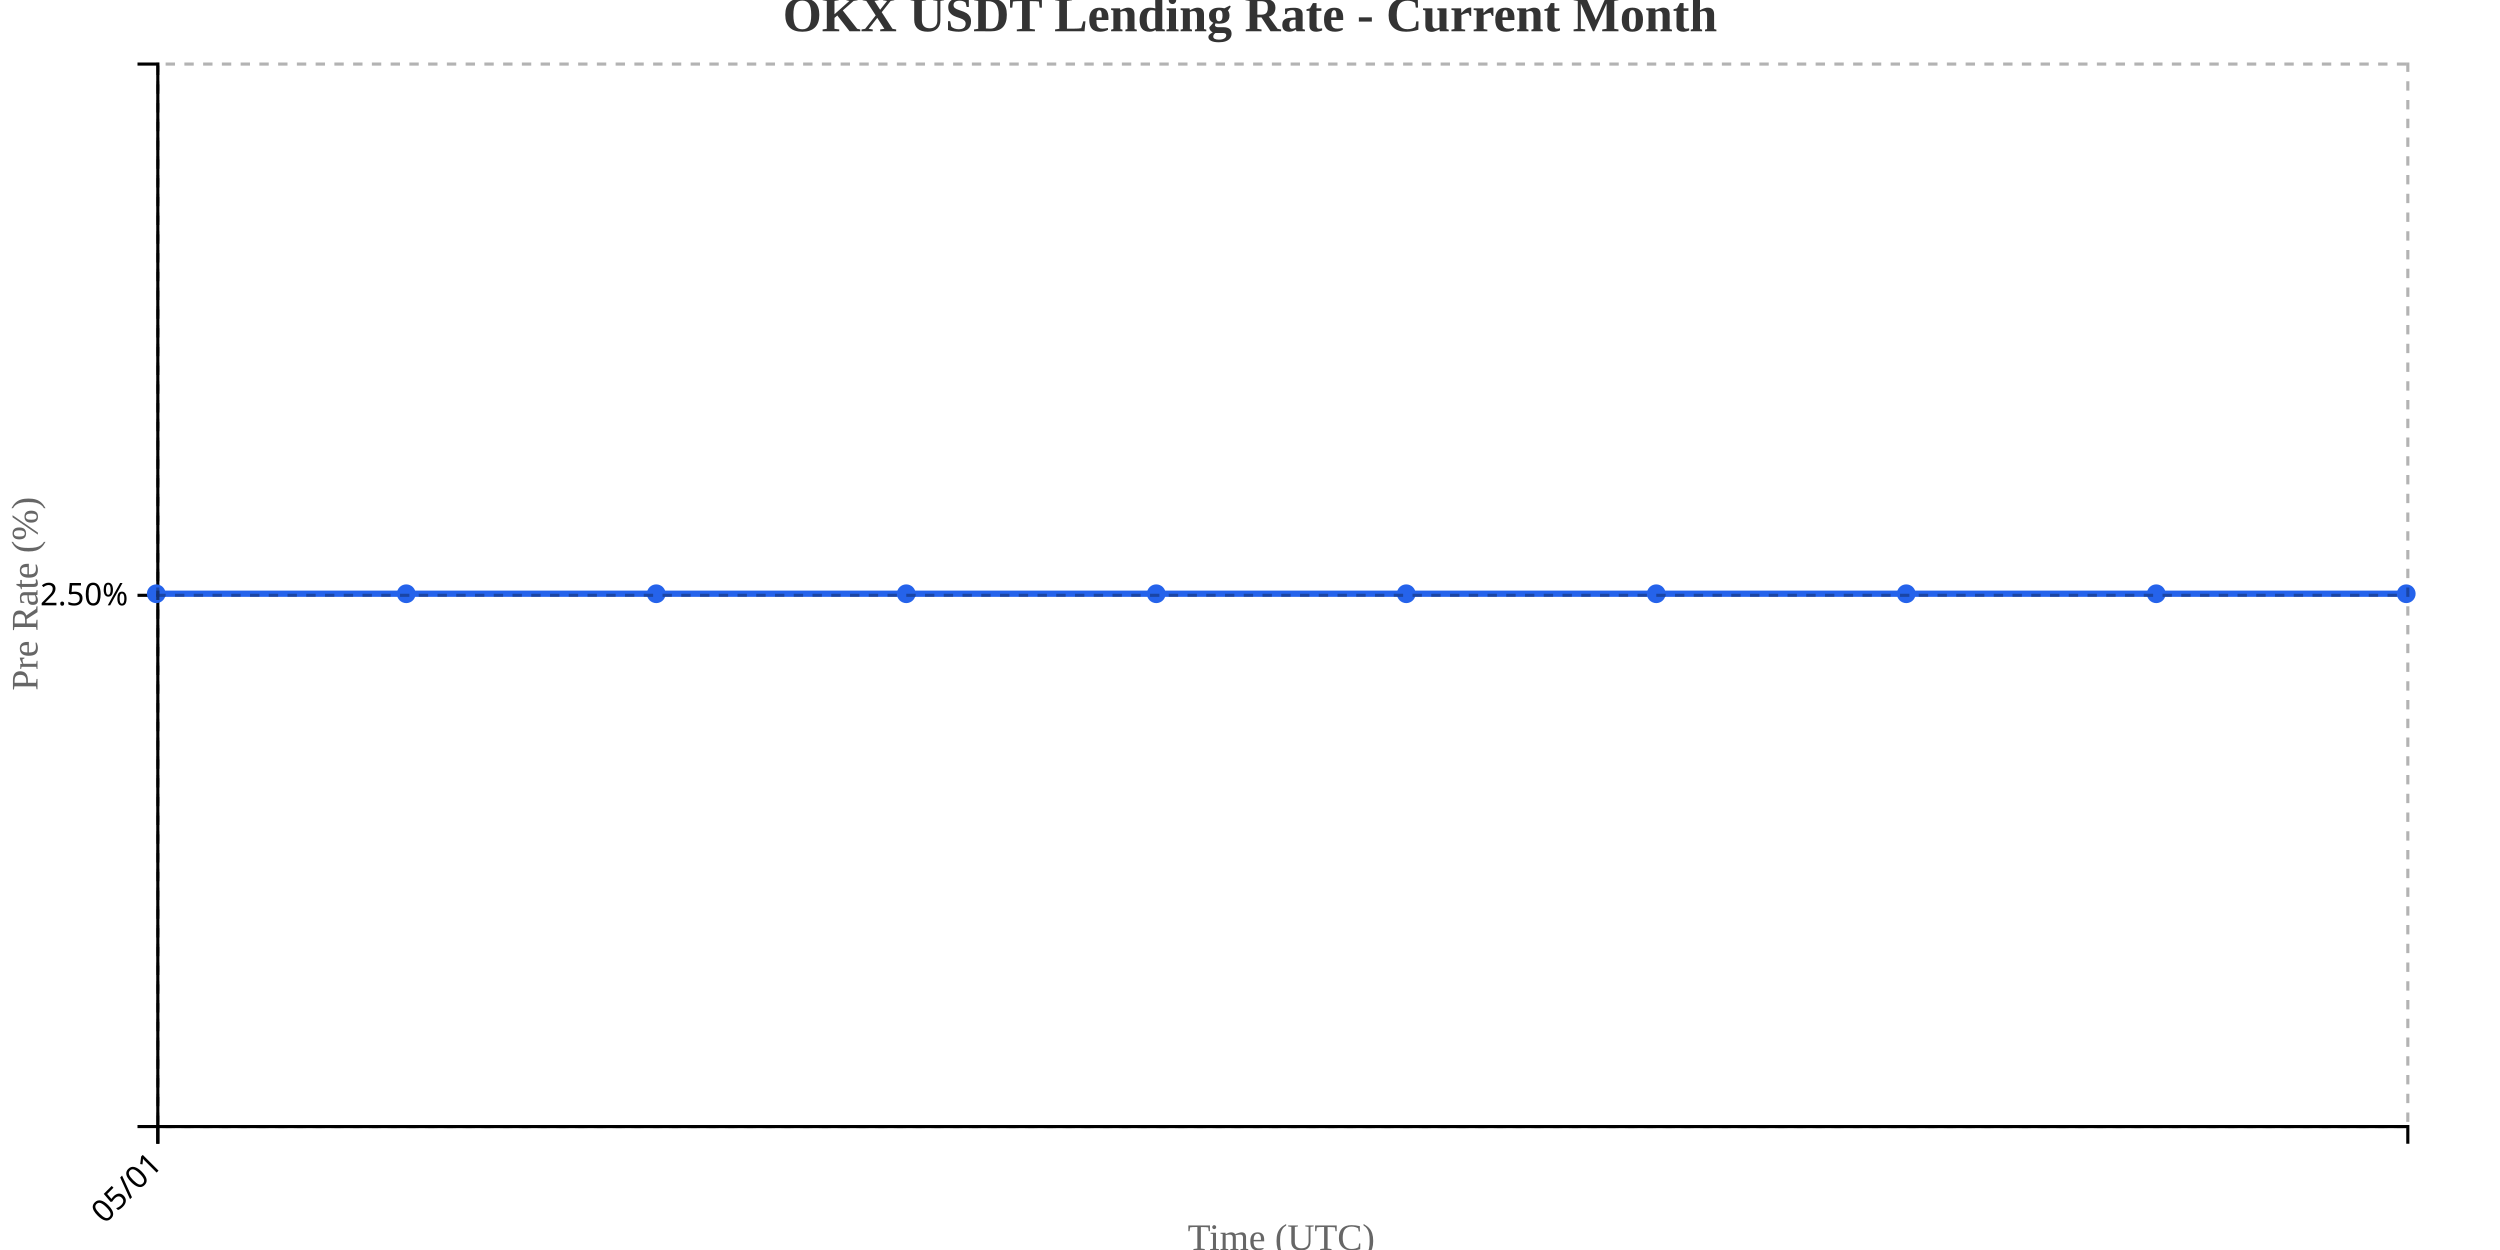
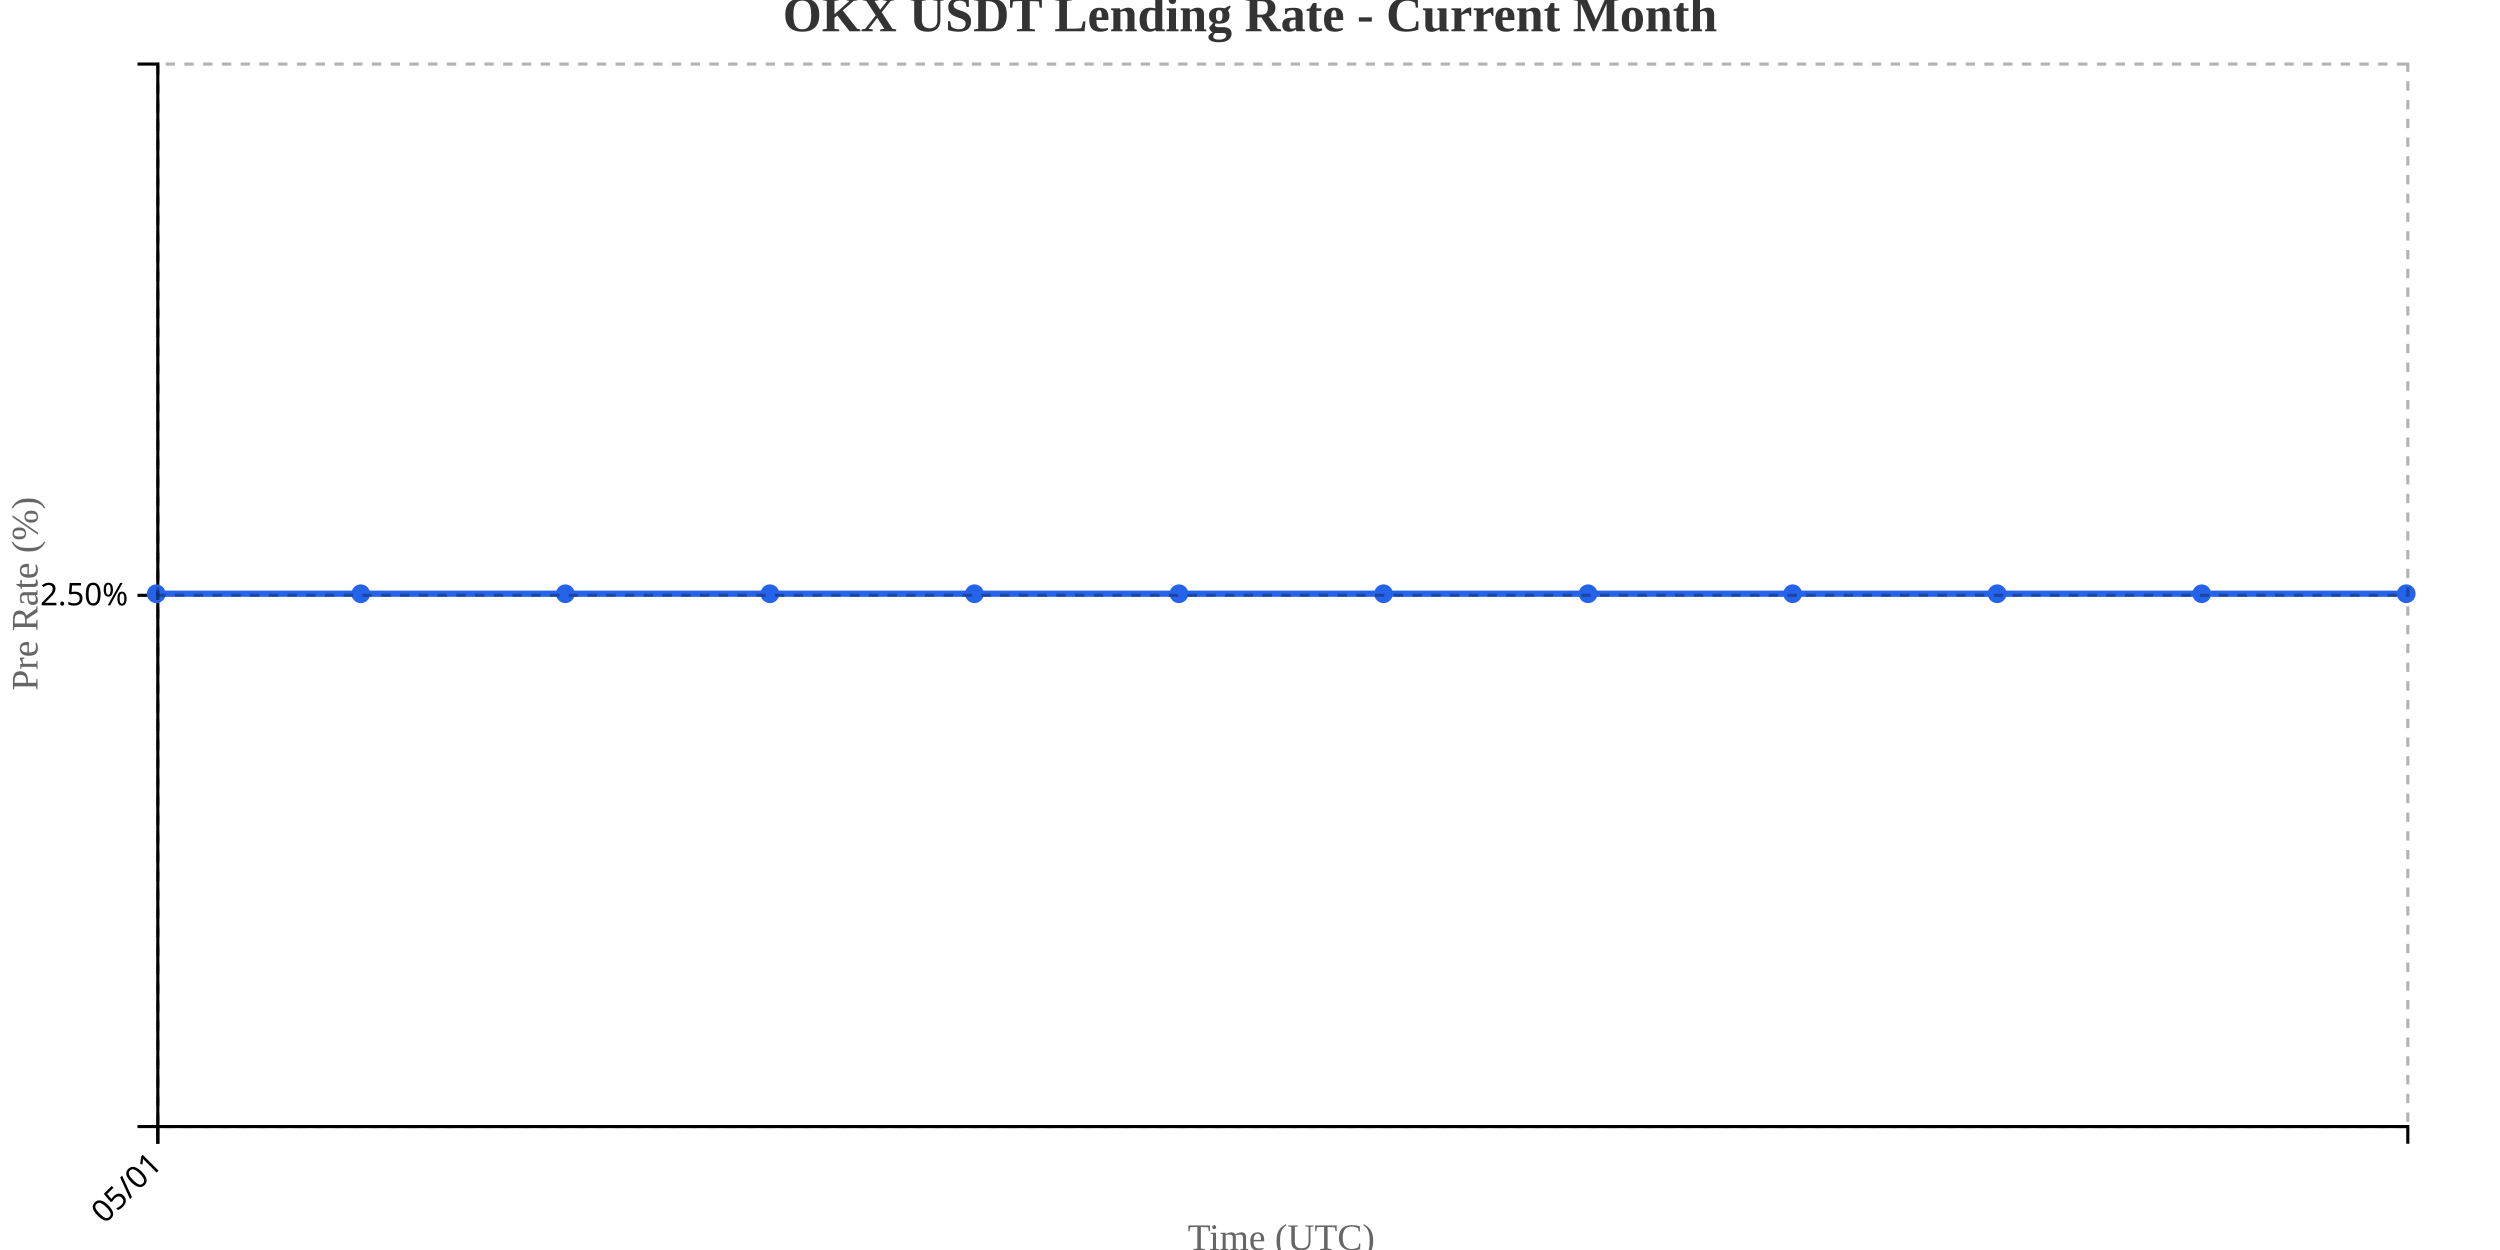
<svg xmlns="http://www.w3.org/2000/svg" width="800" height="400">
  <g transform="translate(50,20)">
    <g transform="translate(0,340)" fill="none" font-size="10" font-family="sans-serif" text-anchor="middle">
      <path class="domain" stroke="currentColor" d="M0.5,6V0.5H720.5V6" />
      <g class="tick" opacity="1" transform="translate(0.5,0)">
        <line stroke="currentColor" y2="6" />
        <text fill="currentColor" y="9" dy=".15em" style="text-anchor: end;" dx="-.8em" transform="rotate(-45)">05/01</text>
      </g>
    </g>
    <g fill="none" font-size="10" font-family="sans-serif" text-anchor="end">
      <path class="domain" stroke="currentColor" d="M-6,340.5H0.5V0.5H-6" />
      <g class="tick" opacity="1" transform="translate(0,170.5)">
        <line stroke="currentColor" x2="-6" />
        <text fill="currentColor" x="-9" dy="0.32em">2.50%</text>
      </g>
    </g>
    <text transform="rotate(-90)" y="-50" x="-170" dy="1em" style="text-anchor: middle; font-size: 12px; fill: #666;">Pre Rate (%)</text>
    <text transform="translate(360, 380)" style="text-anchor: middle; font-size: 12px; fill: #666;">Time (UTC)</text>
-     <path fill="none" stroke="#2563eb" stroke-width="2" d="M0,170C26.667,170,53.333,170,80,170C106.667,170,133.333,170,160,170C186.667,170,213.333,170,240,170C266.667,170,293.333,170,320,170C346.667,170,373.333,170,400,170C426.667,170,453.333,170,480,170C506.667,170,533.333,170,560,170C586.667,170,613.333,170,640,170C666.667,170,693.333,170,720,170" />
+     <path fill="none" stroke="#2563eb" stroke-width="2" d="M0,170C21.818,170,43.636,170,65.455,170C87.273,170,109.091,170,130.909,170C152.727,170,174.545,170,196.364,170C218.182,170,240,170,261.818,170C283.636,170,305.455,170,327.273,170C349.091,170,370.909,170,392.727,170C414.545,170,436.364,170,458.182,170C480,170,501.818,170,523.636,170C545.455,170,567.273,170,589.091,170C610.909,170,632.727,170,654.545,170C676.364,170,698.182,170,720,170" />
    <circle class="dot" cx="0" cy="170" r="3" fill="#2563eb" />
-     <circle class="dot" cx="80" cy="170" r="3" fill="#2563eb" />
-     <circle class="dot" cx="160" cy="170" r="3" fill="#2563eb" />
-     <circle class="dot" cx="240" cy="170" r="3" fill="#2563eb" />
-     <circle class="dot" cx="320" cy="170" r="3" fill="#2563eb" />
-     <circle class="dot" cx="400" cy="170" r="3" fill="#2563eb" />
-     <circle class="dot" cx="480" cy="170" r="3" fill="#2563eb" />
-     <circle class="dot" cx="560" cy="170" r="3" fill="#2563eb" />
-     <circle class="dot" cx="640" cy="170" r="3" fill="#2563eb" />
+     <circle class="dot" cx="65.455" cy="170" r="3" fill="#2563eb" />
+     <circle class="dot" cx="130.909" cy="170" r="3" fill="#2563eb" />
+     <circle class="dot" cx="196.364" cy="170" r="3" fill="#2563eb" />
+     <circle class="dot" cx="261.818" cy="170" r="3" fill="#2563eb" />
+     <circle class="dot" cx="327.273" cy="170" r="3" fill="#2563eb" />
+     <circle class="dot" cx="392.727" cy="170" r="3" fill="#2563eb" />
+     <circle class="dot" cx="458.182" cy="170" r="3" fill="#2563eb" />
+     <circle class="dot" cx="523.636" cy="170" r="3" fill="#2563eb" />
+     <circle class="dot" cx="589.091" cy="170" r="3" fill="#2563eb" />
+     <circle class="dot" cx="654.545" cy="170" r="3" fill="#2563eb" />
    <circle class="dot" cx="720" cy="170" r="3" fill="#2563eb" />
    <g class="grid" transform="translate(0,340)" fill="none" font-size="10" font-family="sans-serif" text-anchor="middle" style="stroke-dasharray: 3,3; opacity: 0.3;">
      <path class="domain" stroke="currentColor" d="M0.5,-340V0.5H720.5V-340" />
      <g class="tick" opacity="1" transform="translate(0.5,0)">
        <line stroke="currentColor" y2="-340" />
        <text fill="currentColor" y="3" dy="0.71em" />
      </g>
    </g>
    <g class="grid" fill="none" font-size="10" font-family="sans-serif" text-anchor="end" style="stroke-dasharray: 3,3; opacity: 0.3;">
      <path class="domain" stroke="currentColor" d="M720,340.5H0.5V0.5H720" />
      <g class="tick" opacity="1" transform="translate(0,170.5)">
        <line stroke="currentColor" x2="720" />
        <text fill="currentColor" x="-3" dy="0.32em" />
      </g>
    </g>
  </g>
  <text x="400" y="10" text-anchor="middle" style="font-size: 16px; font-weight: bold; fill: #333;">OKX USDT Lending Rate - Current Month</text>
</svg>
